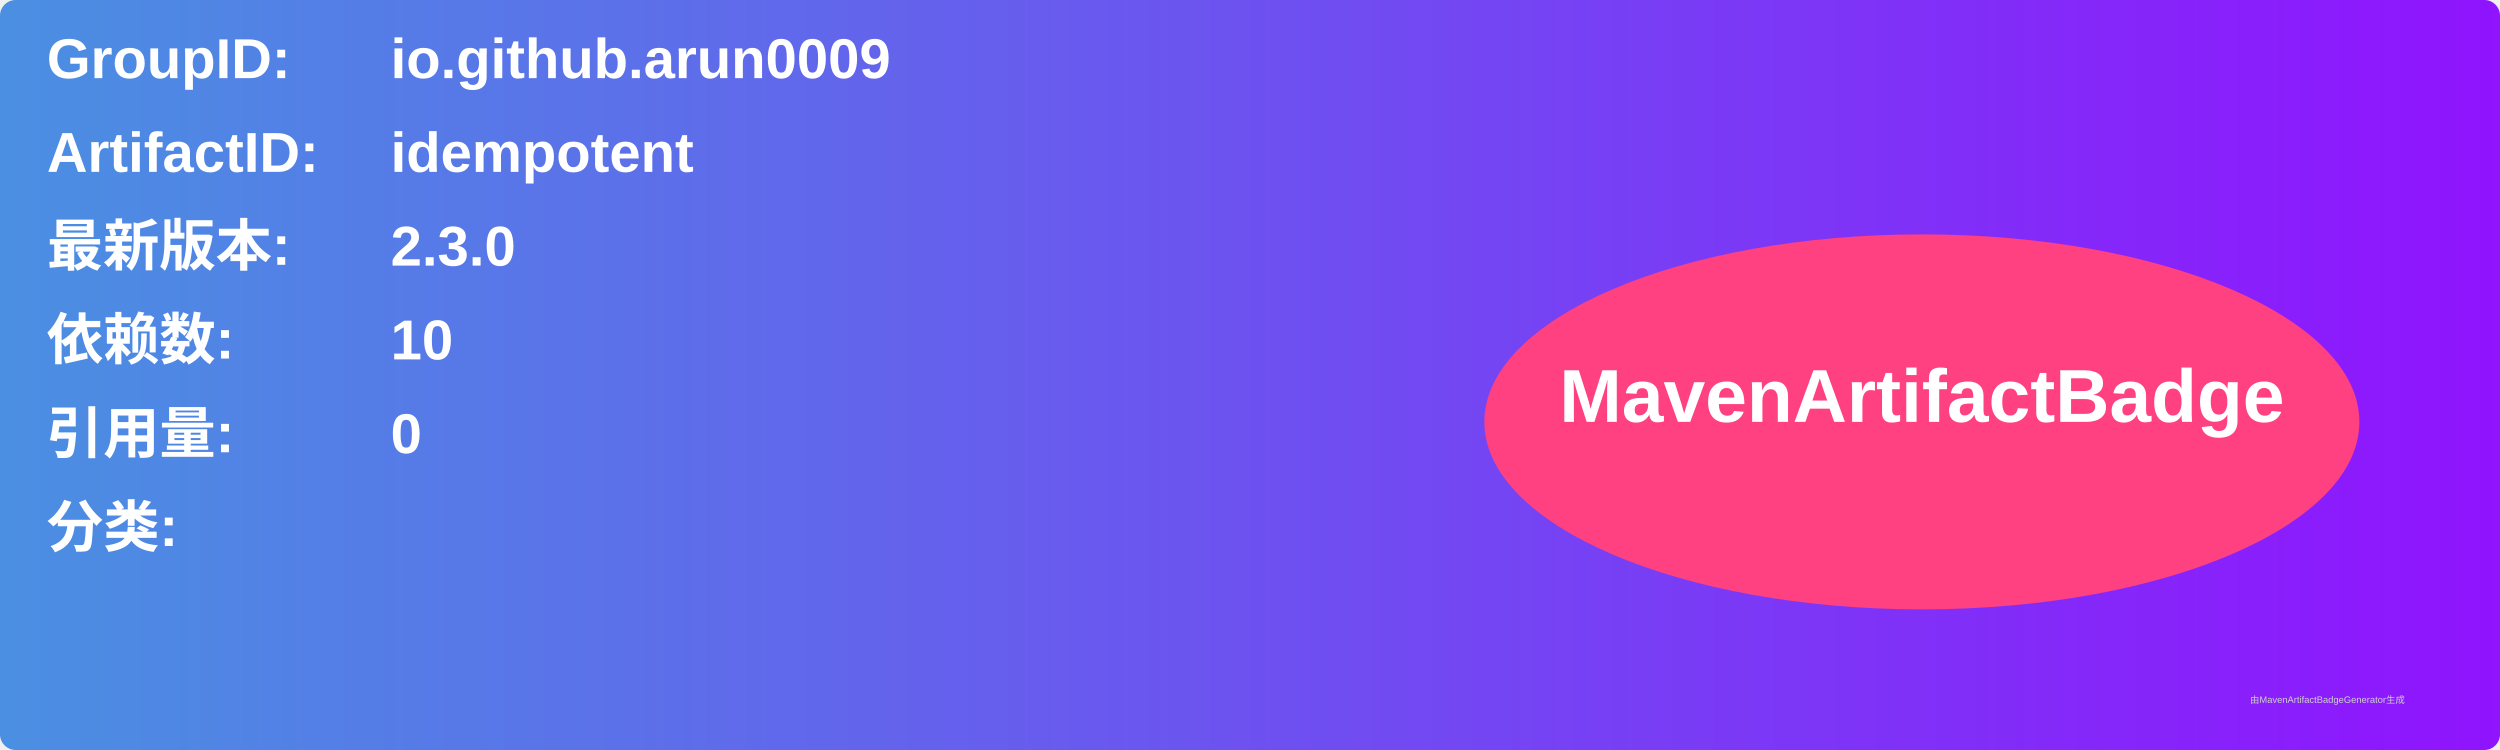
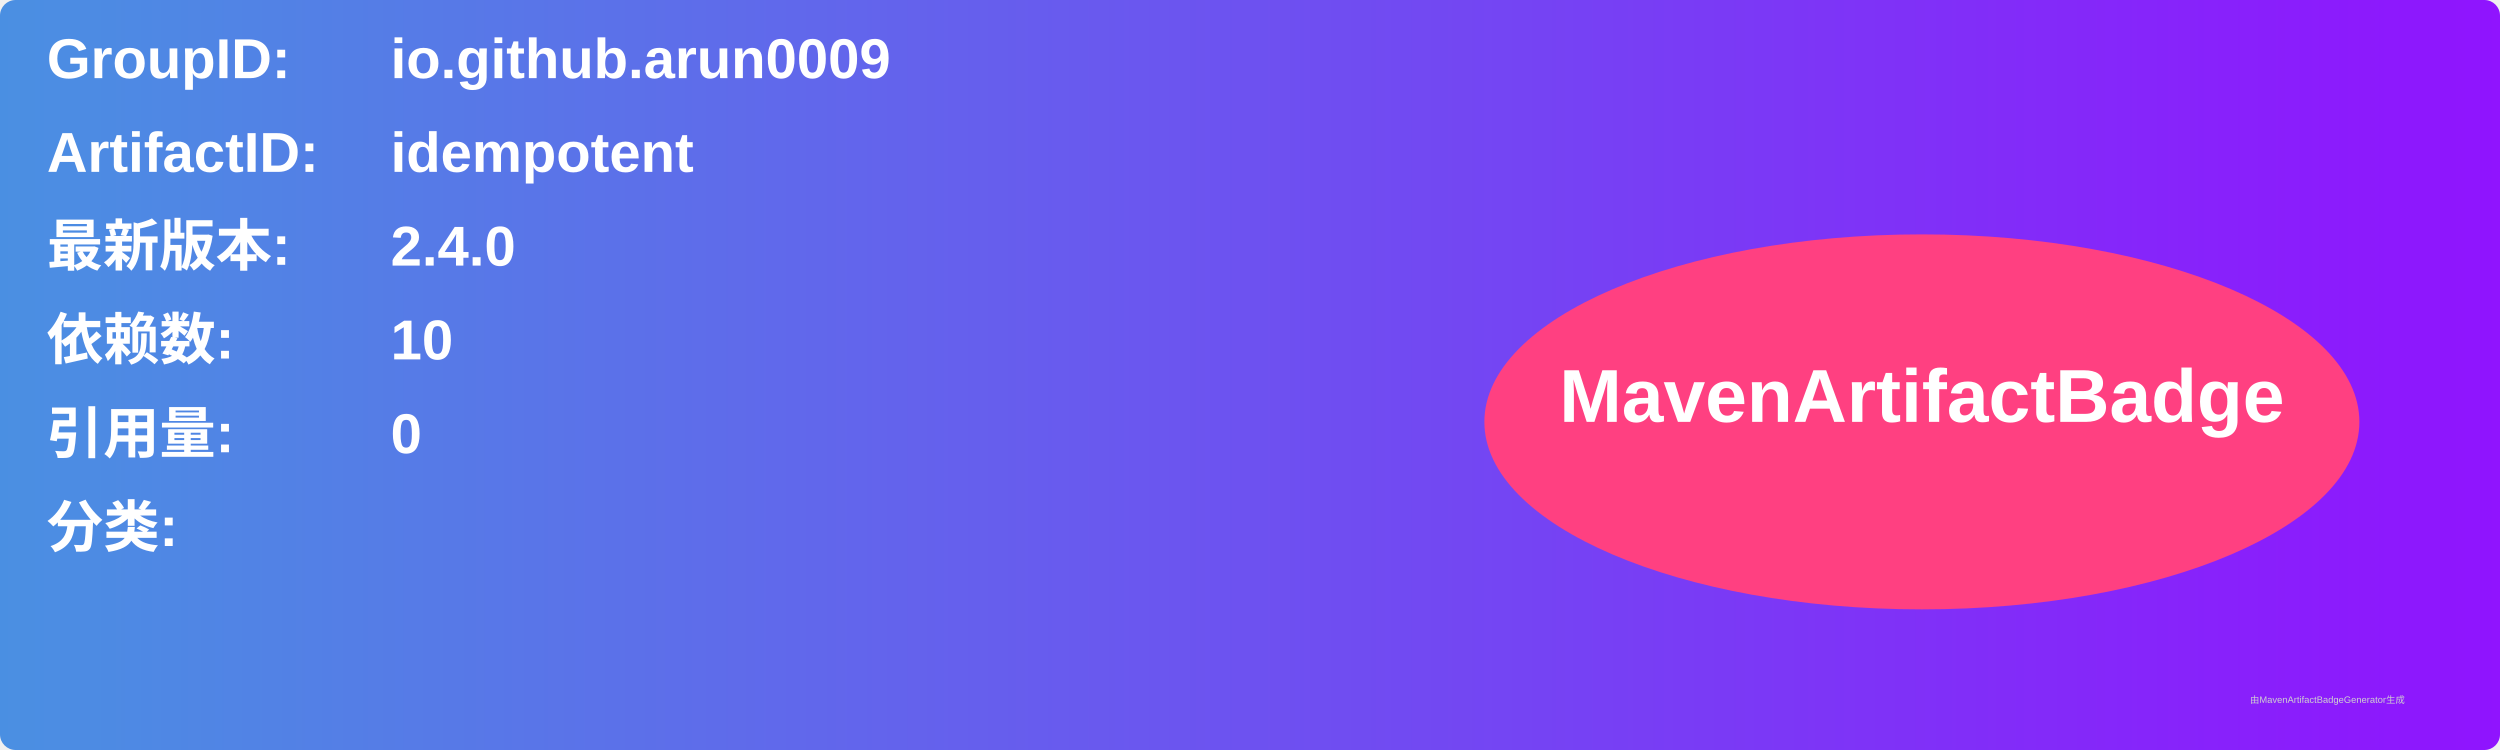
<svg xmlns="http://www.w3.org/2000/svg" width="800" height="240" viewBox="0 0 800 240">
  <linearGradient id="grad" x1="0%" y1="0%" x2="100%" y2="0%">
    <stop offset="0%" stop-color="#4a90e2" />
    <stop offset="100%" stop-color="#9013fe" />
  </linearGradient>
  <rect width="100%" height="100%" rx="5" ry="5" fill="url(#grad)" />
  <g transform="translate(15, 15)">
    <text x="0" y="10" font-family="Arial" font-size="18" fill="white" font-weight="bold" width="260">GroupID:</text>
    <text x="110" y="10" font-family="Arial" font-size="18" fill="white" font-weight="bold" width="460">io.github.arun0009</text>
    <text x="0" y="40" font-family="Arial" font-size="18" fill="white" font-weight="bold" width="260">ArtifactID:</text>
    <text x="110" y="40" font-family="Arial" font-size="18" fill="white" font-weight="bold" width="460">idempotent</text>
    <text x="0" y="70" font-family="Arial" font-size="18" fill="white" font-weight="bold">最新版本:</text>
    <text x="110" y="70" font-family="Arial" font-size="18" fill="white" font-weight="bold">
-       <tspan font-weight="bold">2.3.0</tspan>
+       <tspan font-weight="bold">2.4.0</tspan>
    </text>
    <text x="0" y="100" font-family="Arial" font-size="18" fill="white" font-weight="bold">依赖数: </text>
    <text x="110" y="100" font-family="Arial" font-size="18" fill="white">
      <tspan font-weight="bold">10</tspan>
    </text>
    <text x="0" y="130" font-family="Arial" font-size="18" fill="white" font-weight="bold">引用量: </text>
    <text x="110" y="130" font-family="Arial" font-size="18" fill="white">
      <tspan font-weight="bold">0</tspan>
    </text>
    <text x="0" y="160" font-family="Arial" font-size="18" fill="white" font-weight="bold">分类:</text>
    <text x="10" y="190" font-family="Arial" font-size="10" fill="white">
      <tspan font-weight="bold" />
    </text>
    <ellipse cx="600" cy="120" rx="140" ry="60" fill="#ff4081" />
    <text x="600" y="120" text-anchor="middle" font-family="Arial" font-size="24" fill="white" font-weight="bold">MavenArtifactBadge</text>
  </g>
  <text x="720" y="225" font-family="Arial" font-size="3" fill="#d0d0d0">由MavenArtifactBadgeGenerator生成</text>
</svg>
